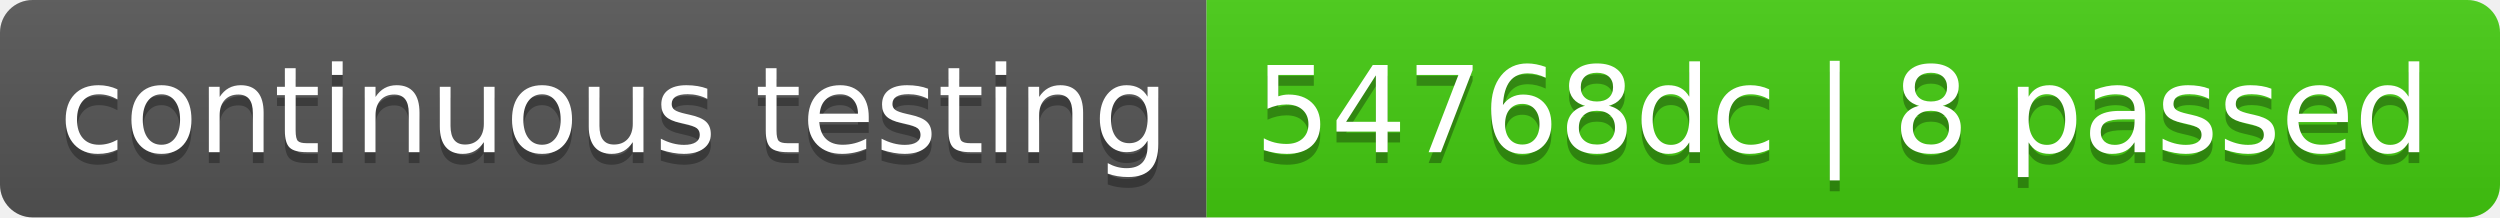
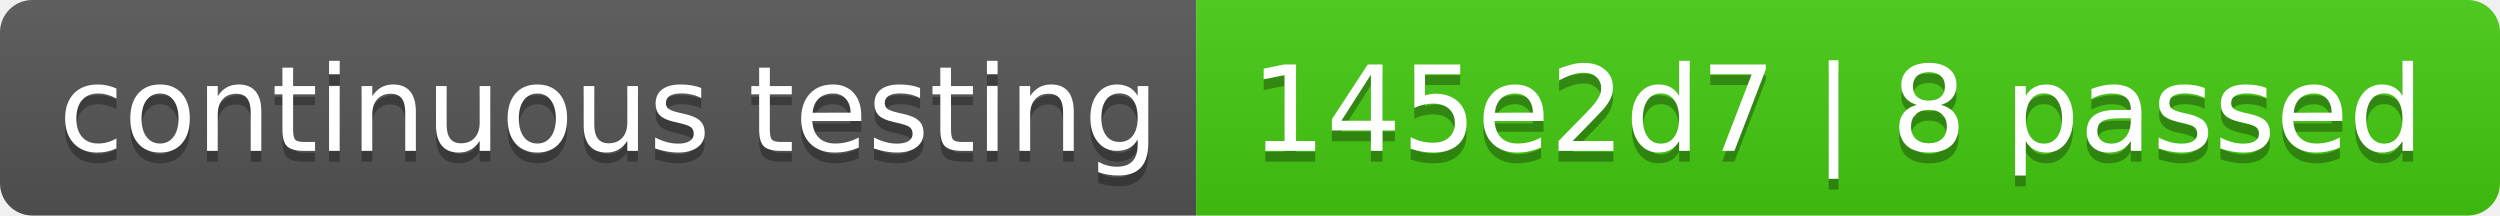
- <svg xmlns="http://www.w3.org/2000/svg" width="230" height="20" role="img" aria-label="continuous testing: 54768dc | 8 passed">
+ <svg xmlns="http://www.w3.org/2000/svg" width="232" height="20" role="img" aria-label="continuous testing: 145e2d7 | 8 passed">
  <linearGradient id="s" x2="0" y2="100%">
    <stop offset="0" stop-color="#bbb" stop-opacity=".1" />
    <stop offset="1" stop-opacity=".1" />
  </linearGradient>
  <clipPath id="r">
-     <rect width="230" height="20" rx="3" fill="#fff" />
+     <rect width="232" height="20" rx="3" fill="#fff" />
  </clipPath>
  <g clip-path="url(#r)">
    <rect width="111" height="20" fill="#555" />
-     <rect x="111" width="119" height="20" fill="#4c1" />
-     <rect width="230" height="20" fill="url(#s)" />
+     <rect x="111" width="121" height="20" fill="#4c1" />
+     <rect width="232" height="20" fill="url(#s)" />
  </g>
  <g fill="#fff" text-anchor="middle" font-family="Verdana,Geneva,DejaVu Sans,sans-serif" text-rendering="geometricPrecision" font-size="110">
    <text aria-hidden="true" x="565" y="150" fill="#010101" fill-opacity=".3" transform="scale(.1)" textLength="1010">continuous testing</text>
    <text x="565" y="140" transform="scale(.1)" fill="#fff" textLength="1010">continuous testing</text>
-     <text aria-hidden="true" x="1695" y="150" fill="#010101" fill-opacity=".3" transform="scale(.1)" textLength="1090">54768dc | 8 passed</text>
-     <text x="1695" y="140" transform="scale(.1)" fill="#fff" textLength="1090">54768dc | 8 passed</text>
+     <text aria-hidden="true" x="1705" y="150" fill="#010101" fill-opacity=".3" transform="scale(.1)" textLength="1110">145e2d7 | 8 passed</text>
+     <text x="1705" y="140" transform="scale(.1)" fill="#fff" textLength="1110">145e2d7 | 8 passed</text>
  </g>
</svg>
